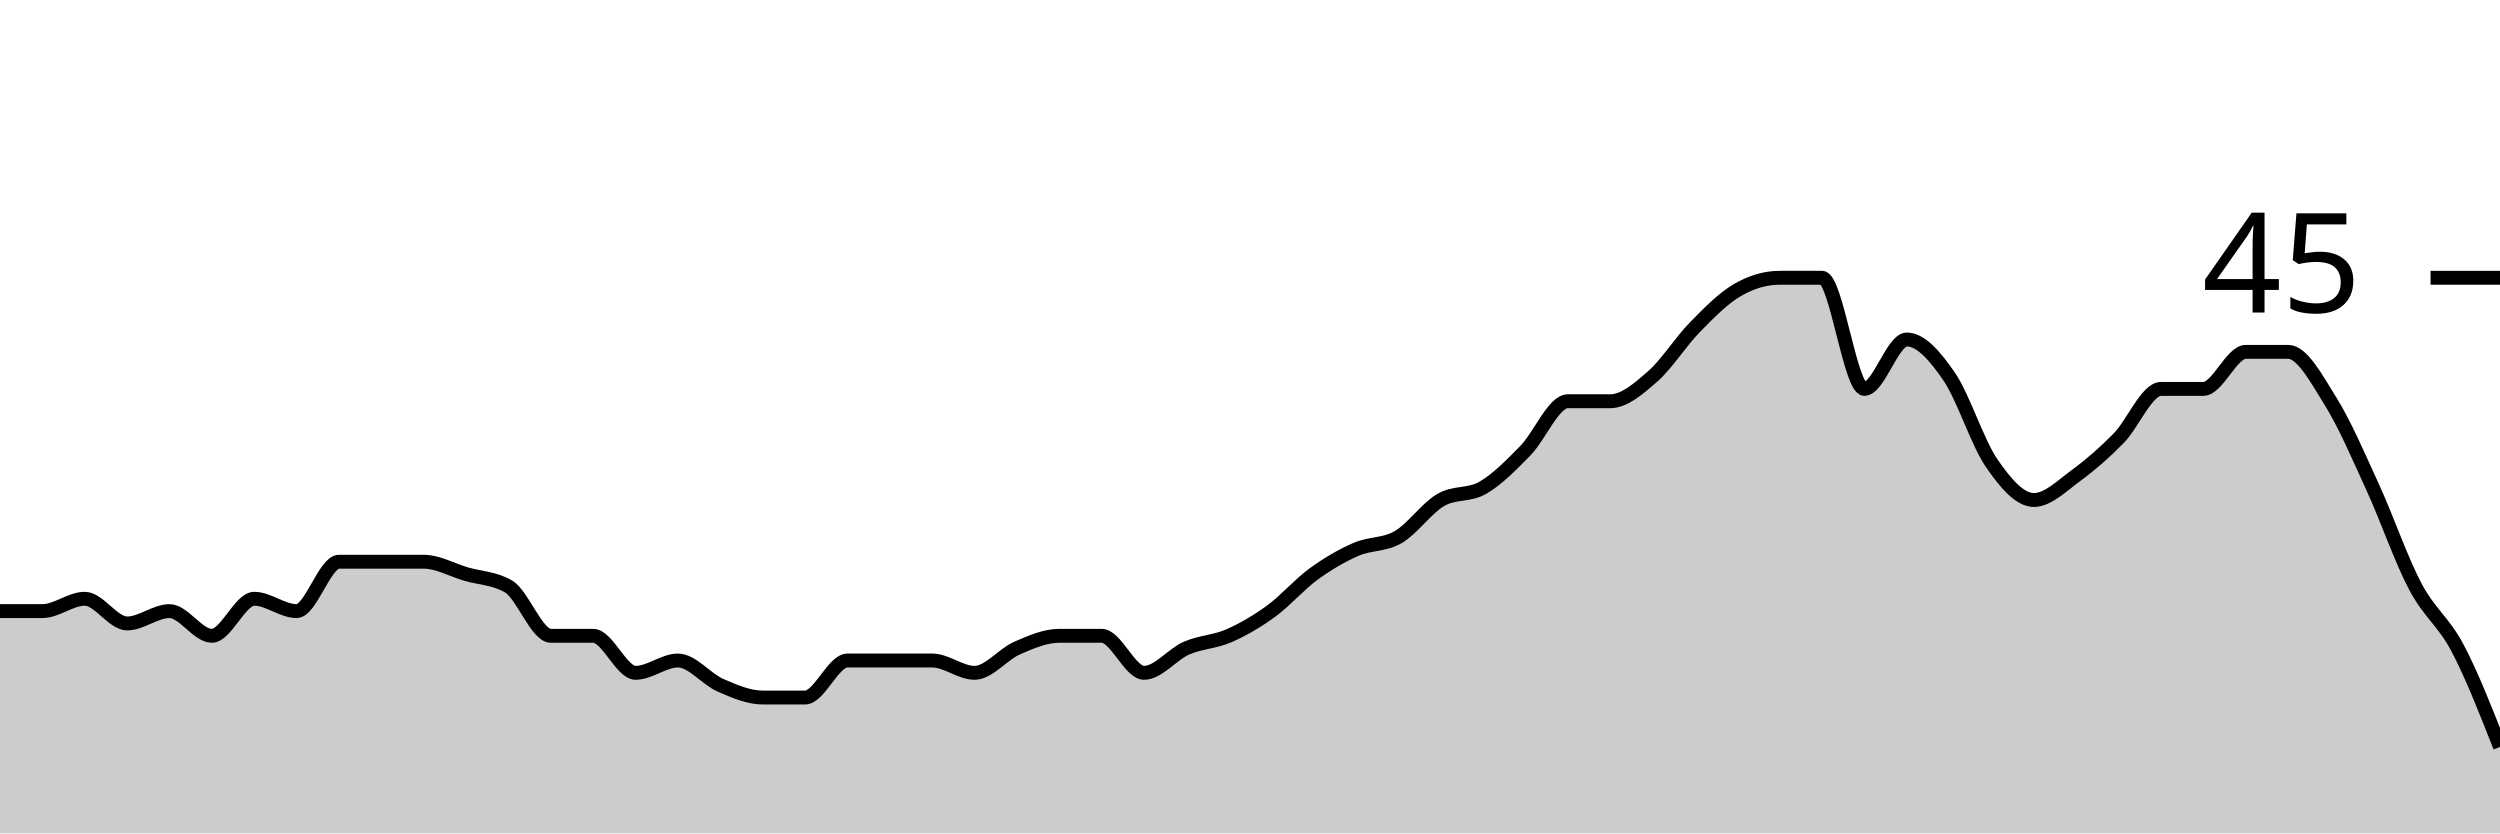
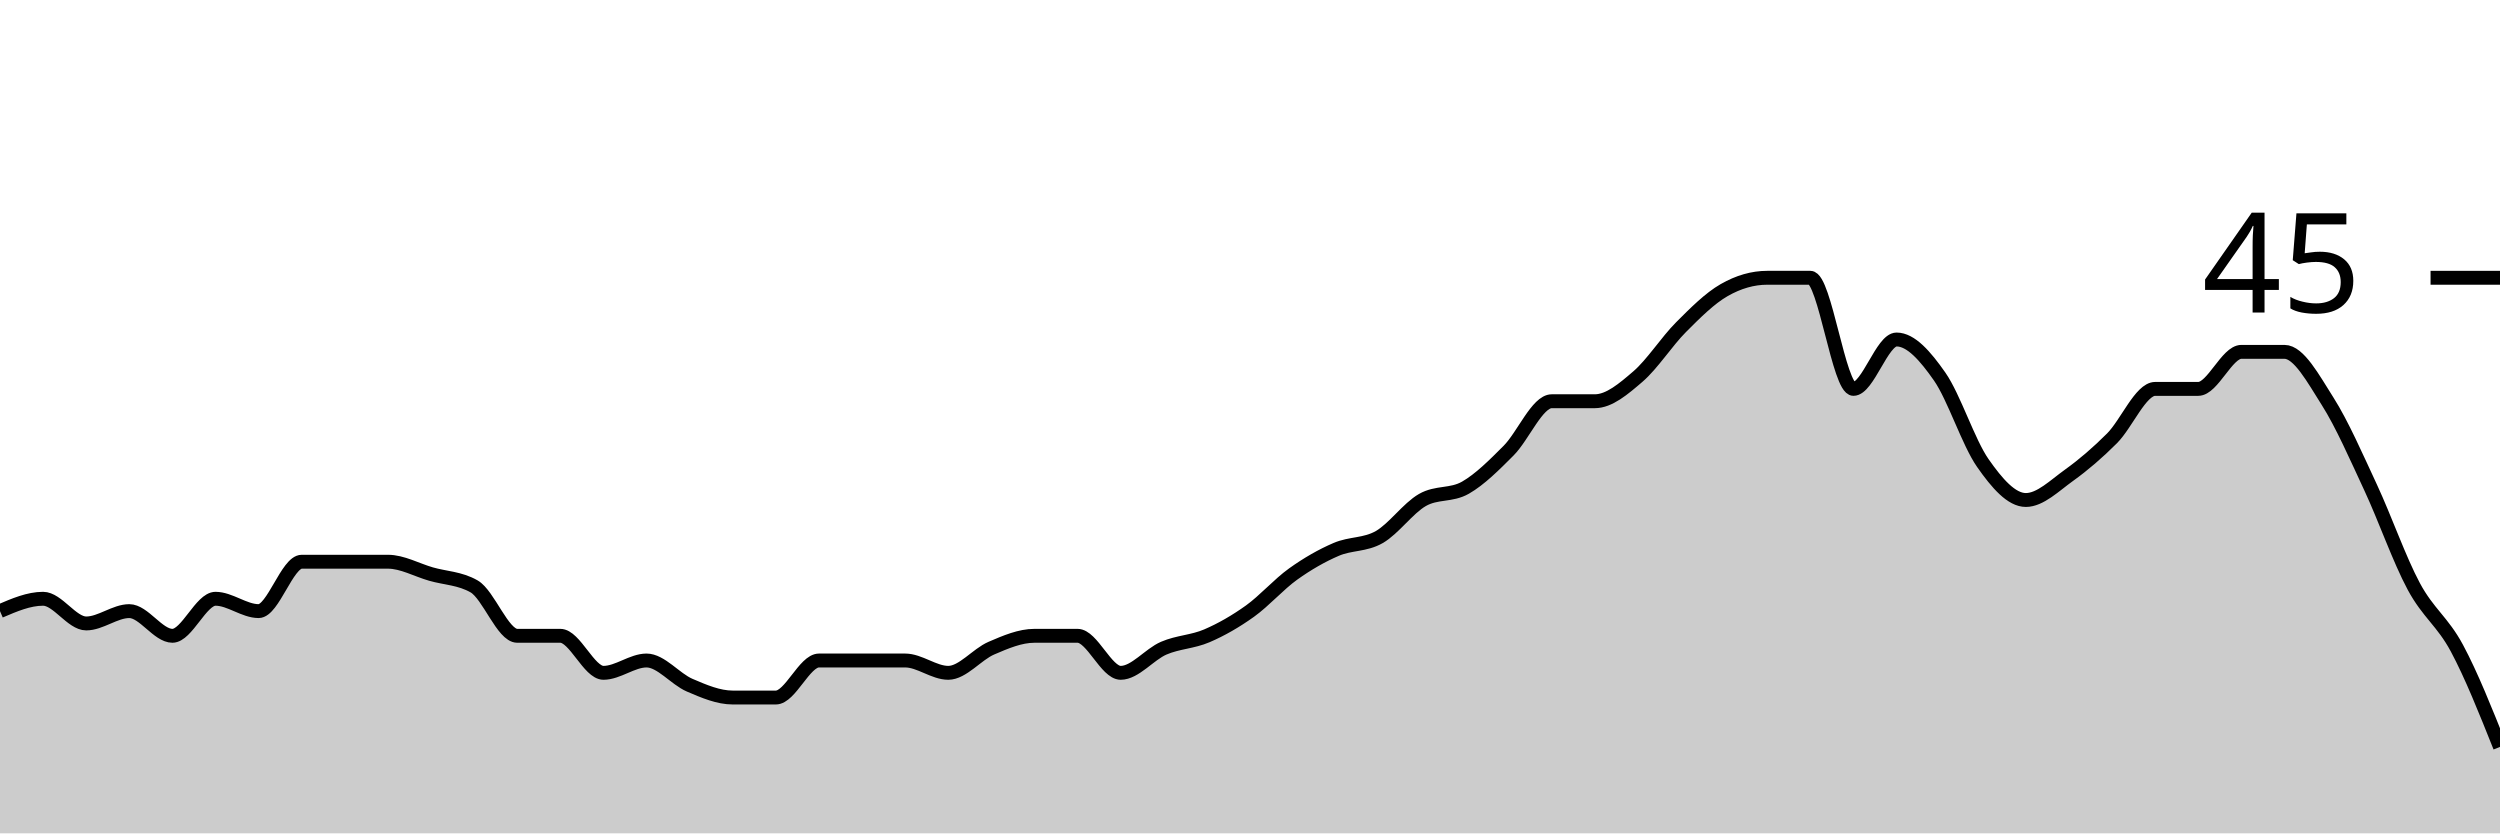
<svg xmlns="http://www.w3.org/2000/svg" viewBox="0 0 180 60">
  <g transform="translate(0,20)">
-     <path class="area" fill="rgba(0, 0, 0, 0.2)" d="M0,24C1.017,24,2.034,24,3.051,24C4.068,24,5.085,23.111,6.102,23.111C7.119,23.111,8.136,24.889,9.153,24.889C10.169,24.889,11.186,24,12.203,24C13.22,24,14.237,25.778,15.254,25.778C16.271,25.778,17.288,23.111,18.305,23.111C19.322,23.111,20.339,24,21.356,24C22.373,24,23.39,20.444,24.407,20.444C25.424,20.444,26.441,20.444,27.458,20.444C28.475,20.444,29.492,20.444,30.508,20.444C31.525,20.444,32.542,21.037,33.559,21.333C34.576,21.63,35.593,21.63,36.61,22.222C37.627,22.815,38.644,25.778,39.661,25.778C40.678,25.778,41.695,25.778,42.712,25.778C43.729,25.778,44.746,28.444,45.763,28.444C46.78,28.444,47.797,27.556,48.814,27.556C49.831,27.556,50.847,28.889,51.864,29.333C52.881,29.778,53.898,30.222,54.915,30.222C55.932,30.222,56.949,30.222,57.966,30.222C58.983,30.222,60,27.556,61.017,27.556C62.034,27.556,63.051,27.556,64.068,27.556C65.085,27.556,66.102,27.556,67.119,27.556C68.136,27.556,69.153,28.444,70.169,28.444C71.186,28.444,72.203,27.111,73.22,26.667C74.237,26.222,75.254,25.778,76.271,25.778C77.288,25.778,78.305,25.778,79.322,25.778C80.339,25.778,81.356,28.444,82.373,28.444C83.39,28.444,84.407,27.111,85.424,26.667C86.441,26.222,87.458,26.222,88.475,25.778C89.492,25.333,90.508,24.741,91.525,24C92.542,23.259,93.559,22.074,94.576,21.333C95.593,20.593,96.61,20,97.627,19.556C98.644,19.111,99.661,19.259,100.678,18.667C101.695,18.074,102.712,16.593,103.729,16C104.746,15.407,105.763,15.704,106.78,15.111C107.797,14.519,108.814,13.481,109.831,12.444C110.847,11.407,111.864,8.889,112.881,8.889C113.898,8.889,114.915,8.889,115.932,8.889C116.949,8.889,117.966,8,118.983,7.111C120,6.222,121.017,4.593,122.034,3.556C123.051,2.519,124.068,1.481,125.085,0.889C126.102,0.296,127.119,0,128.136,0C129.153,0,130.169,0,131.186,0C132.203,0,133.22,8,134.237,8C135.254,8,136.271,4.444,137.288,4.444C138.305,4.444,139.322,5.63,140.339,7.111C141.356,8.593,142.373,11.852,143.39,13.333C144.407,14.815,145.424,16,146.441,16C147.458,16,148.475,14.963,149.492,14.222C150.508,13.481,151.525,12.593,152.542,11.556C153.559,10.519,154.576,8,155.593,8C156.61,8,157.627,8,158.644,8C159.661,8,160.678,5.333,161.695,5.333C162.712,5.333,163.729,5.333,164.746,5.333C165.763,5.333,166.78,7.259,167.797,8.889C168.814,10.519,169.831,12.889,170.847,15.111C171.864,17.333,172.881,20.296,173.898,22.222C174.915,24.148,175.932,24.741,176.949,26.667C177.966,28.593,178.983,31.185,180,33.778L180,40C178.983,40,177.966,40,176.949,40C175.932,40,174.915,40,173.898,40C172.881,40,171.864,40,170.847,40C169.831,40,168.814,40,167.797,40C166.78,40,165.763,40,164.746,40C163.729,40,162.712,40,161.695,40C160.678,40,159.661,40,158.644,40C157.627,40,156.61,40,155.593,40C154.576,40,153.559,40,152.542,40C151.525,40,150.508,40,149.492,40C148.475,40,147.458,40,146.441,40C145.424,40,144.407,40,143.39,40C142.373,40,141.356,40,140.339,40C139.322,40,138.305,40,137.288,40C136.271,40,135.254,40,134.237,40C133.22,40,132.203,40,131.186,40C130.169,40,129.153,40,128.136,40C127.119,40,126.102,40,125.085,40C124.068,40,123.051,40,122.034,40C121.017,40,120,40,118.983,40C117.966,40,116.949,40,115.932,40C114.915,40,113.898,40,112.881,40C111.864,40,110.847,40,109.831,40C108.814,40,107.797,40,106.78,40C105.763,40,104.746,40,103.729,40C102.712,40,101.695,40,100.678,40C99.661,40,98.644,40,97.627,40C96.61,40,95.593,40,94.576,40C93.559,40,92.542,40,91.525,40C90.508,40,89.492,40,88.475,40C87.458,40,86.441,40,85.424,40C84.407,40,83.39,40,82.373,40C81.356,40,80.339,40,79.322,40C78.305,40,77.288,40,76.271,40C75.254,40,74.237,40,73.22,40C72.203,40,71.186,40,70.169,40C69.153,40,68.136,40,67.119,40C66.102,40,65.085,40,64.068,40C63.051,40,62.034,40,61.017,40C60,40,58.983,40,57.966,40C56.949,40,55.932,40,54.915,40C53.898,40,52.881,40,51.864,40C50.847,40,49.831,40,48.814,40C47.797,40,46.78,40,45.763,40C44.746,40,43.729,40,42.712,40C41.695,40,40.678,40,39.661,40C38.644,40,37.627,40,36.61,40C35.593,40,34.576,40,33.559,40C32.542,40,31.525,40,30.508,40C29.492,40,28.475,40,27.458,40C26.441,40,25.424,40,24.407,40C23.39,40,22.373,40,21.356,40C20.339,40,19.322,40,18.305,40C17.288,40,16.271,40,15.254,40C14.237,40,13.22,40,12.203,40C11.186,40,10.169,40,9.153,40C8.136,40,7.119,40,6.102,40C5.085,40,4.068,40,3.051,40C2.034,40,1.017,40,0,40Z" />
-     <path class="line" stroke="black" fill="none" d="M0,24C1.017,24,2.034,24,3.051,24C4.068,24,5.085,23.111,6.102,23.111C7.119,23.111,8.136,24.889,9.153,24.889C10.169,24.889,11.186,24,12.203,24C13.22,24,14.237,25.778,15.254,25.778C16.271,25.778,17.288,23.111,18.305,23.111C19.322,23.111,20.339,24,21.356,24C22.373,24,23.39,20.444,24.407,20.444C25.424,20.444,26.441,20.444,27.458,20.444C28.475,20.444,29.492,20.444,30.508,20.444C31.525,20.444,32.542,21.037,33.559,21.333C34.576,21.63,35.593,21.63,36.61,22.222C37.627,22.815,38.644,25.778,39.661,25.778C40.678,25.778,41.695,25.778,42.712,25.778C43.729,25.778,44.746,28.444,45.763,28.444C46.78,28.444,47.797,27.556,48.814,27.556C49.831,27.556,50.847,28.889,51.864,29.333C52.881,29.778,53.898,30.222,54.915,30.222C55.932,30.222,56.949,30.222,57.966,30.222C58.983,30.222,60,27.556,61.017,27.556C62.034,27.556,63.051,27.556,64.068,27.556C65.085,27.556,66.102,27.556,67.119,27.556C68.136,27.556,69.153,28.444,70.169,28.444C71.186,28.444,72.203,27.111,73.22,26.667C74.237,26.222,75.254,25.778,76.271,25.778C77.288,25.778,78.305,25.778,79.322,25.778C80.339,25.778,81.356,28.444,82.373,28.444C83.39,28.444,84.407,27.111,85.424,26.667C86.441,26.222,87.458,26.222,88.475,25.778C89.492,25.333,90.508,24.741,91.525,24C92.542,23.259,93.559,22.074,94.576,21.333C95.593,20.593,96.61,20,97.627,19.556C98.644,19.111,99.661,19.259,100.678,18.667C101.695,18.074,102.712,16.593,103.729,16C104.746,15.407,105.763,15.704,106.78,15.111C107.797,14.519,108.814,13.481,109.831,12.444C110.847,11.407,111.864,8.889,112.881,8.889C113.898,8.889,114.915,8.889,115.932,8.889C116.949,8.889,117.966,8,118.983,7.111C120,6.222,121.017,4.593,122.034,3.556C123.051,2.519,124.068,1.481,125.085,0.889C126.102,0.296,127.119,0,128.136,0C129.153,0,130.169,0,131.186,0C132.203,0,133.22,8,134.237,8C135.254,8,136.271,4.444,137.288,4.444C138.305,4.444,139.322,5.63,140.339,7.111C141.356,8.593,142.373,11.852,143.39,13.333C144.407,14.815,145.424,16,146.441,16C147.458,16,148.475,14.963,149.492,14.222C150.508,13.481,151.525,12.593,152.542,11.556C153.559,10.519,154.576,8,155.593,8C156.61,8,157.627,8,158.644,8C159.661,8,160.678,5.333,161.695,5.333C162.712,5.333,163.729,5.333,164.746,5.333C165.763,5.333,166.78,7.259,167.797,8.889C168.814,10.519,169.831,12.889,170.847,15.111C171.864,17.333,172.881,20.296,173.898,22.222C174.915,24.148,175.932,24.741,176.949,26.667C177.966,28.593,178.983,31.185,180,33.778" />
+     <path class="area" fill="rgba(0, 0, 0, 0.2)" d="M0,24C1.034,23.556,2.069,23.111,3.103,23.111C4.138,23.111,5.172,24.889,6.207,24.889C7.241,24.889,8.276,24,9.31,24C10.345,24,11.379,25.778,12.414,25.778C13.448,25.778,14.483,23.111,15.517,23.111C16.552,23.111,17.586,24,18.621,24C19.655,24,20.69,20.444,21.724,20.444C22.759,20.444,23.793,20.444,24.828,20.444C25.862,20.444,26.897,20.444,27.931,20.444C28.966,20.444,30,21.037,31.034,21.333C32.069,21.63,33.103,21.63,34.138,22.222C35.172,22.815,36.207,25.778,37.241,25.778C38.276,25.778,39.31,25.778,40.345,25.778C41.379,25.778,42.414,28.444,43.448,28.444C44.483,28.444,45.517,27.556,46.552,27.556C47.586,27.556,48.621,28.889,49.655,29.333C50.69,29.778,51.724,30.222,52.759,30.222C53.793,30.222,54.828,30.222,55.862,30.222C56.897,30.222,57.931,27.556,58.966,27.556C60,27.556,61.034,27.556,62.069,27.556C63.103,27.556,64.138,27.556,65.172,27.556C66.207,27.556,67.241,28.444,68.276,28.444C69.31,28.444,70.345,27.111,71.379,26.667C72.414,26.222,73.448,25.778,74.483,25.778C75.517,25.778,76.552,25.778,77.586,25.778C78.621,25.778,79.655,28.444,80.69,28.444C81.724,28.444,82.759,27.111,83.793,26.667C84.828,26.222,85.862,26.222,86.897,25.778C87.931,25.333,88.966,24.741,90,24C91.034,23.259,92.069,22.074,93.103,21.333C94.138,20.593,95.172,20,96.207,19.556C97.241,19.111,98.276,19.259,99.31,18.667C100.345,18.074,101.379,16.593,102.414,16C103.448,15.407,104.483,15.704,105.517,15.111C106.552,14.519,107.586,13.481,108.621,12.444C109.655,11.407,110.69,8.889,111.724,8.889C112.759,8.889,113.793,8.889,114.828,8.889C115.862,8.889,116.897,8,117.931,7.111C118.966,6.222,120,4.593,121.034,3.556C122.069,2.519,123.103,1.481,124.138,0.889C125.172,0.296,126.207,0,127.241,0C128.276,0,129.31,0,130.345,0C131.379,0,132.414,8,133.448,8C134.483,8,135.517,4.444,136.552,4.444C137.586,4.444,138.621,5.63,139.655,7.111C140.69,8.593,141.724,11.852,142.759,13.333C143.793,14.815,144.828,16,145.862,16C146.897,16,147.931,14.963,148.966,14.222C150,13.481,151.034,12.593,152.069,11.556C153.103,10.519,154.138,8,155.172,8C156.207,8,157.241,8,158.276,8C159.31,8,160.345,5.333,161.379,5.333C162.414,5.333,163.448,5.333,164.483,5.333C165.517,5.333,166.552,7.259,167.586,8.889C168.621,10.519,169.655,12.889,170.69,15.111C171.724,17.333,172.759,20.296,173.793,22.222C174.828,24.148,175.862,24.741,176.897,26.667C177.931,28.593,178.966,31.185,180,33.778L180,40C178.966,40,177.931,40,176.897,40C175.862,40,174.828,40,173.793,40C172.759,40,171.724,40,170.69,40C169.655,40,168.621,40,167.586,40C166.552,40,165.517,40,164.483,40C163.448,40,162.414,40,161.379,40C160.345,40,159.31,40,158.276,40C157.241,40,156.207,40,155.172,40C154.138,40,153.103,40,152.069,40C151.034,40,150,40,148.966,40C147.931,40,146.897,40,145.862,40C144.828,40,143.793,40,142.759,40C141.724,40,140.69,40,139.655,40C138.621,40,137.586,40,136.552,40C135.517,40,134.483,40,133.448,40C132.414,40,131.379,40,130.345,40C129.31,40,128.276,40,127.241,40C126.207,40,125.172,40,124.138,40C123.103,40,122.069,40,121.034,40C120,40,118.966,40,117.931,40C116.897,40,115.862,40,114.828,40C113.793,40,112.759,40,111.724,40C110.69,40,109.655,40,108.621,40C107.586,40,106.552,40,105.517,40C104.483,40,103.448,40,102.414,40C101.379,40,100.345,40,99.31,40C98.276,40,97.241,40,96.207,40C95.172,40,94.138,40,93.103,40C92.069,40,91.034,40,90,40C88.966,40,87.931,40,86.897,40C85.862,40,84.828,40,83.793,40C82.759,40,81.724,40,80.69,40C79.655,40,78.621,40,77.586,40C76.552,40,75.517,40,74.483,40C73.448,40,72.414,40,71.379,40C70.345,40,69.31,40,68.276,40C67.241,40,66.207,40,65.172,40C64.138,40,63.103,40,62.069,40C61.034,40,60,40,58.966,40C57.931,40,56.897,40,55.862,40C54.828,40,53.793,40,52.759,40C51.724,40,50.69,40,49.655,40C48.621,40,47.586,40,46.552,40C45.517,40,44.483,40,43.448,40C42.414,40,41.379,40,40.345,40C39.31,40,38.276,40,37.241,40C36.207,40,35.172,40,34.138,40C33.103,40,32.069,40,31.034,40C30,40,28.966,40,27.931,40C26.897,40,25.862,40,24.828,40C23.793,40,22.759,40,21.724,40C20.69,40,19.655,40,18.621,40C17.586,40,16.552,40,15.517,40C14.483,40,13.448,40,12.414,40C11.379,40,10.345,40,9.31,40C8.276,40,7.241,40,6.207,40C5.172,40,4.138,40,3.103,40C2.069,40,1.034,40,0,40Z" />
+     <path class="line" stroke="black" fill="none" d="M0,24C1.034,23.556,2.069,23.111,3.103,23.111C4.138,23.111,5.172,24.889,6.207,24.889C7.241,24.889,8.276,24,9.31,24C10.345,24,11.379,25.778,12.414,25.778C13.448,25.778,14.483,23.111,15.517,23.111C16.552,23.111,17.586,24,18.621,24C19.655,24,20.69,20.444,21.724,20.444C22.759,20.444,23.793,20.444,24.828,20.444C25.862,20.444,26.897,20.444,27.931,20.444C28.966,20.444,30,21.037,31.034,21.333C32.069,21.63,33.103,21.63,34.138,22.222C35.172,22.815,36.207,25.778,37.241,25.778C38.276,25.778,39.31,25.778,40.345,25.778C41.379,25.778,42.414,28.444,43.448,28.444C44.483,28.444,45.517,27.556,46.552,27.556C47.586,27.556,48.621,28.889,49.655,29.333C50.69,29.778,51.724,30.222,52.759,30.222C53.793,30.222,54.828,30.222,55.862,30.222C56.897,30.222,57.931,27.556,58.966,27.556C60,27.556,61.034,27.556,62.069,27.556C63.103,27.556,64.138,27.556,65.172,27.556C66.207,27.556,67.241,28.444,68.276,28.444C69.31,28.444,70.345,27.111,71.379,26.667C72.414,26.222,73.448,25.778,74.483,25.778C75.517,25.778,76.552,25.778,77.586,25.778C78.621,25.778,79.655,28.444,80.69,28.444C81.724,28.444,82.759,27.111,83.793,26.667C84.828,26.222,85.862,26.222,86.897,25.778C87.931,25.333,88.966,24.741,90,24C91.034,23.259,92.069,22.074,93.103,21.333C94.138,20.593,95.172,20,96.207,19.556C97.241,19.111,98.276,19.259,99.31,18.667C100.345,18.074,101.379,16.593,102.414,16C103.448,15.407,104.483,15.704,105.517,15.111C106.552,14.519,107.586,13.481,108.621,12.444C109.655,11.407,110.69,8.889,111.724,8.889C112.759,8.889,113.793,8.889,114.828,8.889C115.862,8.889,116.897,8,117.931,7.111C118.966,6.222,120,4.593,121.034,3.556C122.069,2.519,123.103,1.481,124.138,0.889C125.172,0.296,126.207,0,127.241,0C128.276,0,129.31,0,130.345,0C131.379,0,132.414,8,133.448,8C134.483,8,135.517,4.444,136.552,4.444C137.586,4.444,138.621,5.63,139.655,7.111C140.69,8.593,141.724,11.852,142.759,13.333C143.793,14.815,144.828,16,145.862,16C146.897,16,147.931,14.963,148.966,14.222C150,13.481,151.034,12.593,152.069,11.556C153.103,10.519,154.138,8,155.172,8C156.207,8,157.241,8,158.276,8C159.31,8,160.345,5.333,161.379,5.333C162.414,5.333,163.448,5.333,164.483,5.333C165.517,5.333,166.552,7.259,167.586,8.889C168.621,10.519,169.655,12.889,170.69,15.111C171.724,17.333,172.759,20.296,173.793,22.222C174.828,24.148,175.862,24.741,176.897,26.667C177.931,28.593,178.966,31.185,180,33.778" />
    <path class="axis-ceiling" stroke-width="1" stroke="black" fill="none" d="M175,0L180,0" />
    <text class="axis-ceiling-label" font-family="sans-serif" text-anchor="end" font-size="10px" x="170" y="2.5">45</text>
  </g>
</svg>
